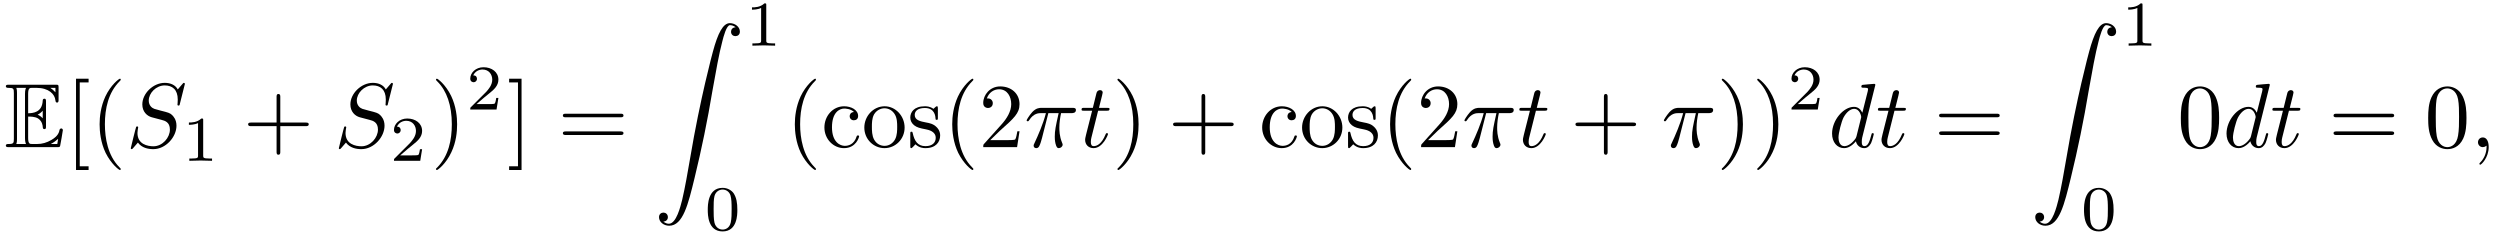
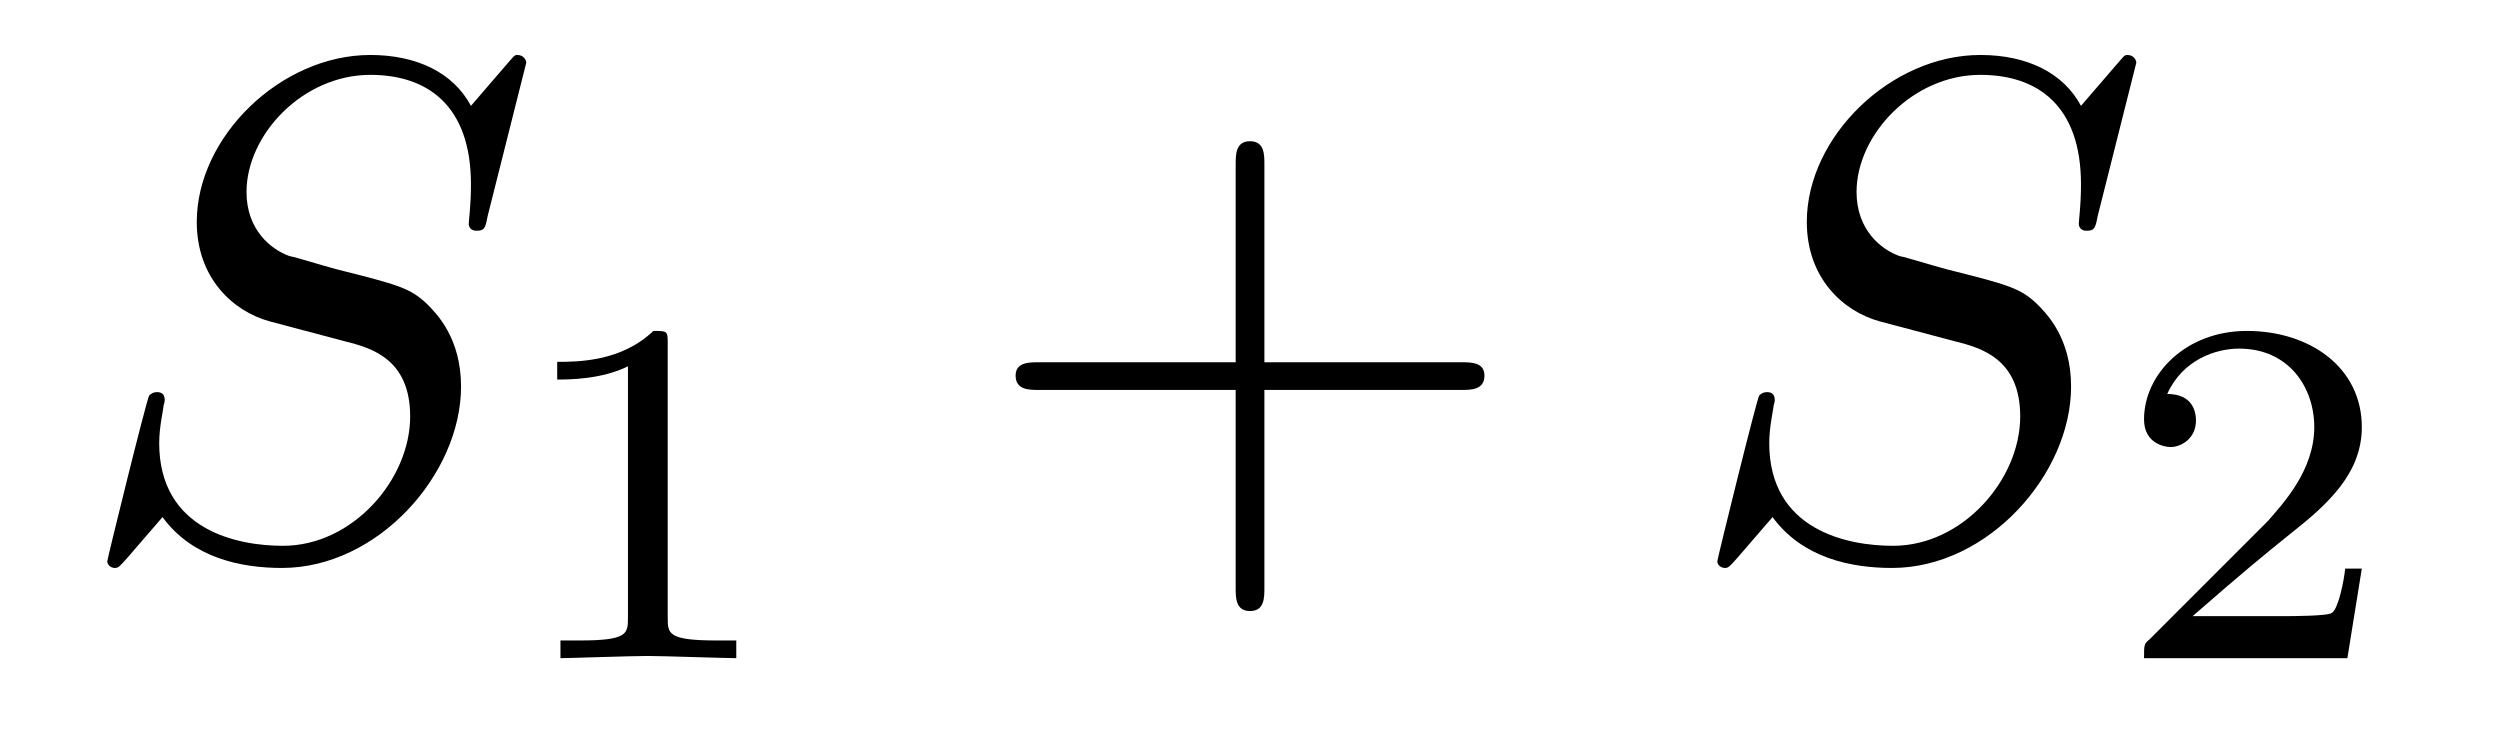
- <svg xmlns="http://www.w3.org/2000/svg" xmlns:xlink="http://www.w3.org/1999/xlink" viewBox="0 0 273.412 25.669" version="1.2">
+ <svg xmlns="http://www.w3.org/2000/svg" xmlns:xlink="http://www.w3.org/1999/xlink" viewBox="0 0 35.333 10.302" version="1.2">
  <defs>
    <g>
      <symbol overflow="visible" id="glyph0-0">
        <path style="stroke:none;" d="" />
      </symbol>
      <symbol overflow="visible" id="glyph0-1">
-         <path style="stroke:none;" d="M 2.578 -3.344 C 2.828 -3.344 3.312 -3.344 3.656 -3.141 C 4.141 -2.828 4.172 -2.297 4.172 -2.234 C 4.188 -2.094 4.188 -1.969 4.359 -1.969 C 4.531 -1.969 4.531 -2.109 4.531 -2.281 L 4.531 -4.984 C 4.531 -5.141 4.531 -5.297 4.359 -5.297 C 4.188 -5.297 4.172 -5.156 4.172 -5.078 C 4.109 -3.781 3.094 -3.719 2.578 -3.703 L 2.578 -5.812 C 2.578 -6.484 2.766 -6.484 3.016 -6.484 L 3.484 -6.484 C 4.828 -6.484 5.5 -5.797 5.562 -5.109 C 5.578 -5.031 5.578 -4.875 5.734 -4.875 C 5.906 -4.875 5.906 -5.031 5.906 -5.203 L 5.906 -6.5 C 5.906 -6.812 5.891 -6.828 5.578 -6.828 L 0.484 -6.828 C 0.297 -6.828 0.141 -6.828 0.141 -6.656 C 0.141 -6.484 0.328 -6.484 0.406 -6.484 C 0.984 -6.484 1.016 -6.406 1.016 -5.906 L 1.016 -0.922 C 1.016 -0.453 0.984 -0.344 0.453 -0.344 C 0.312 -0.344 0.141 -0.344 0.141 -0.172 C 0.141 0 0.297 0 0.484 0 L 5.766 0 C 5.953 0 6.047 0 6.078 -0.141 C 6.094 -0.156 6.375 -1.812 6.375 -1.859 C 6.375 -1.969 6.281 -2.047 6.203 -2.047 C 6.062 -2.047 6.016 -1.906 6.016 -1.906 C 5.969 -1.641 5.859 -1.219 5.141 -0.797 C 4.609 -0.484 4.109 -0.344 3.562 -0.344 L 3.016 -0.344 C 2.766 -0.344 2.578 -0.344 2.578 -1.016 Z M 5.562 -6.484 L 5.562 -6 C 5.391 -6.188 5.203 -6.344 5 -6.484 Z M 3.625 -3.562 C 3.781 -3.625 4 -3.781 4.172 -3.984 L 4.172 -3.156 C 3.938 -3.422 3.625 -3.547 3.625 -3.547 Z M 1.359 -5.938 C 1.359 -6.047 1.359 -6.297 1.281 -6.484 L 2.344 -6.484 C 2.234 -6.25 2.234 -5.922 2.234 -5.828 L 2.234 -1 C 2.234 -0.641 2.297 -0.438 2.344 -0.344 L 1.281 -0.344 C 1.359 -0.531 1.359 -0.781 1.359 -0.891 Z M 5.078 -0.344 L 5.078 -0.359 C 5.391 -0.516 5.656 -0.734 5.859 -0.906 C 5.859 -0.875 5.781 -0.422 5.766 -0.344 Z M 5.078 -0.344 " />
+         <path style="stroke:none;" d="M 6.438 -6.922 C 6.438 -6.953 6.406 -7.031 6.312 -7.031 C 6.266 -7.031 6.266 -7.016 6.141 -6.875 L 5.656 -6.312 C 5.406 -6.781 4.891 -7.031 4.234 -7.031 C 2.969 -7.031 1.781 -5.875 1.781 -4.672 C 1.781 -3.875 2.297 -3.406 2.812 -3.266 L 3.875 -2.984 C 4.25 -2.891 4.797 -2.734 4.797 -1.922 C 4.797 -1.031 3.984 -0.094 3 -0.094 C 2.359 -0.094 1.25 -0.312 1.25 -1.547 C 1.25 -1.781 1.312 -2.031 1.312 -2.078 C 1.328 -2.125 1.328 -2.141 1.328 -2.156 C 1.328 -2.25 1.266 -2.266 1.219 -2.266 C 1.172 -2.266 1.141 -2.25 1.109 -2.219 C 1.078 -2.188 0.516 0.094 0.516 0.125 C 0.516 0.172 0.562 0.219 0.625 0.219 C 0.672 0.219 0.688 0.203 0.812 0.062 L 1.297 -0.5 C 1.719 0.078 2.406 0.219 2.984 0.219 C 4.344 0.219 5.516 -1.109 5.516 -2.344 C 5.516 -3.031 5.172 -3.375 5.031 -3.516 C 4.797 -3.734 4.641 -3.781 3.766 -4 C 3.531 -4.062 3.188 -4.172 3.094 -4.188 C 2.828 -4.281 2.484 -4.562 2.484 -5.094 C 2.484 -5.906 3.281 -6.75 4.234 -6.75 C 5.047 -6.75 5.656 -6.312 5.656 -5.203 C 5.656 -4.891 5.625 -4.703 5.625 -4.641 C 5.625 -4.641 5.625 -4.547 5.734 -4.547 C 5.844 -4.547 5.859 -4.578 5.891 -4.75 Z M 6.438 -6.922 " />
      </symbol>
      <symbol overflow="visible" id="glyph1-0">
        <path style="stroke:none;" d="" />
      </symbol>
      <symbol overflow="visible" id="glyph1-1">
-         <path style="stroke:none;" d="M 2.547 2.5 L 2.547 2.094 L 1.578 2.094 L 1.578 -7.078 L 2.547 -7.078 L 2.547 -7.484 L 1.172 -7.484 L 1.172 2.5 Z M 2.547 2.5 " />
+         <path style="stroke:none;" d="M 2.328 -4.438 C 2.328 -4.625 2.328 -4.625 2.125 -4.625 C 1.672 -4.188 1.047 -4.188 0.766 -4.188 L 0.766 -3.938 C 0.922 -3.938 1.391 -3.938 1.766 -4.125 L 1.766 -0.578 C 1.766 -0.344 1.766 -0.25 1.078 -0.25 L 0.812 -0.25 L 0.812 0 C 0.938 0 1.797 -0.031 2.047 -0.031 C 2.266 -0.031 3.141 0 3.297 0 L 3.297 -0.25 L 3.031 -0.25 C 2.328 -0.25 2.328 -0.344 2.328 -0.578 Z M 2.328 -4.438 " />
      </symbol>
      <symbol overflow="visible" id="glyph1-2">
-         <path style="stroke:none;" d="M 3.297 2.391 C 3.297 2.359 3.297 2.344 3.125 2.172 C 1.891 0.922 1.562 -0.969 1.562 -2.5 C 1.562 -4.234 1.938 -5.969 3.172 -7.203 C 3.297 -7.328 3.297 -7.344 3.297 -7.375 C 3.297 -7.453 3.266 -7.484 3.203 -7.484 C 3.094 -7.484 2.203 -6.797 1.609 -5.531 C 1.109 -4.438 0.984 -3.328 0.984 -2.5 C 0.984 -1.719 1.094 -0.516 1.641 0.625 C 2.25 1.844 3.094 2.5 3.203 2.5 C 3.266 2.5 3.297 2.469 3.297 2.391 Z M 3.297 2.391 " />
-       </symbol>
-       <symbol overflow="visible" id="glyph1-3">
-         <path style="stroke:none;" d="M 4.078 -2.297 L 6.859 -2.297 C 7 -2.297 7.188 -2.297 7.188 -2.5 C 7.188 -2.688 7 -2.688 6.859 -2.688 L 4.078 -2.688 L 4.078 -5.484 C 4.078 -5.625 4.078 -5.812 3.875 -5.812 C 3.672 -5.812 3.672 -5.625 3.672 -5.484 L 3.672 -2.688 L 0.891 -2.688 C 0.75 -2.688 0.562 -2.688 0.562 -2.5 C 0.562 -2.297 0.75 -2.297 0.891 -2.297 L 3.672 -2.297 L 3.672 0.5 C 3.672 0.641 3.672 0.828 3.875 0.828 C 4.078 0.828 4.078 0.641 4.078 0.5 Z M 4.078 -2.297 " />
-       </symbol>
-       <symbol overflow="visible" id="glyph1-4">
-         <path style="stroke:none;" d="M 2.875 -2.5 C 2.875 -3.266 2.766 -4.469 2.219 -5.609 C 1.625 -6.828 0.766 -7.484 0.672 -7.484 C 0.609 -7.484 0.562 -7.438 0.562 -7.375 C 0.562 -7.344 0.562 -7.328 0.75 -7.141 C 1.734 -6.156 2.297 -4.578 2.297 -2.5 C 2.297 -0.781 1.938 0.969 0.703 2.219 C 0.562 2.344 0.562 2.359 0.562 2.391 C 0.562 2.453 0.609 2.5 0.672 2.5 C 0.766 2.5 1.672 1.812 2.25 0.547 C 2.766 -0.547 2.875 -1.656 2.875 -2.5 Z M 2.875 -2.5 " />
-       </symbol>
-       <symbol overflow="visible" id="glyph1-5">
-         <path style="stroke:none;" d="M 1.578 -7.484 L 0.219 -7.484 L 0.219 -7.078 L 1.188 -7.078 L 1.188 2.094 L 0.219 2.094 L 0.219 2.5 L 1.578 2.5 Z M 1.578 -7.484 " />
-       </symbol>
-       <symbol overflow="visible" id="glyph1-6">
-         <path style="stroke:none;" d="M 6.844 -3.266 C 7 -3.266 7.188 -3.266 7.188 -3.453 C 7.188 -3.656 7 -3.656 6.859 -3.656 L 0.891 -3.656 C 0.75 -3.656 0.562 -3.656 0.562 -3.453 C 0.562 -3.266 0.75 -3.266 0.891 -3.266 Z M 6.859 -1.328 C 7 -1.328 7.188 -1.328 7.188 -1.531 C 7.188 -1.719 7 -1.719 6.844 -1.719 L 0.891 -1.719 C 0.75 -1.719 0.562 -1.719 0.562 -1.531 C 0.562 -1.328 0.75 -1.328 0.891 -1.328 Z M 6.859 -1.328 " />
-       </symbol>
-       <symbol overflow="visible" id="glyph1-7">
-         <path style="stroke:none;" d="M 1.172 -2.172 C 1.172 -3.797 1.984 -4.219 2.516 -4.219 C 2.609 -4.219 3.234 -4.203 3.578 -3.844 C 3.172 -3.812 3.109 -3.516 3.109 -3.391 C 3.109 -3.125 3.297 -2.938 3.562 -2.938 C 3.828 -2.938 4.031 -3.094 4.031 -3.406 C 4.031 -4.078 3.266 -4.469 2.5 -4.469 C 1.25 -4.469 0.344 -3.391 0.344 -2.156 C 0.344 -0.875 1.328 0.109 2.484 0.109 C 3.812 0.109 4.141 -1.094 4.141 -1.188 C 4.141 -1.281 4.031 -1.281 4 -1.281 C 3.922 -1.281 3.891 -1.25 3.875 -1.188 C 3.594 -0.266 2.938 -0.141 2.578 -0.141 C 2.047 -0.141 1.172 -0.562 1.172 -2.172 Z M 1.172 -2.172 " />
-       </symbol>
-       <symbol overflow="visible" id="glyph1-8">
-         <path style="stroke:none;" d="M 4.688 -2.141 C 4.688 -3.406 3.703 -4.469 2.5 -4.469 C 1.25 -4.469 0.281 -3.375 0.281 -2.141 C 0.281 -0.844 1.312 0.109 2.484 0.109 C 3.688 0.109 4.688 -0.875 4.688 -2.141 Z M 2.5 -0.141 C 2.062 -0.141 1.625 -0.344 1.359 -0.812 C 1.109 -1.25 1.109 -1.859 1.109 -2.219 C 1.109 -2.609 1.109 -3.141 1.344 -3.578 C 1.609 -4.031 2.078 -4.25 2.484 -4.25 C 2.922 -4.25 3.344 -4.031 3.609 -3.594 C 3.875 -3.172 3.875 -2.594 3.875 -2.219 C 3.875 -1.859 3.875 -1.312 3.656 -0.875 C 3.422 -0.422 2.984 -0.141 2.5 -0.141 Z M 2.5 -0.141 " />
-       </symbol>
-       <symbol overflow="visible" id="glyph1-9">
-         <path style="stroke:none;" d="M 2.078 -1.938 C 2.297 -1.891 3.109 -1.734 3.109 -1.016 C 3.109 -0.516 2.766 -0.109 1.984 -0.109 C 1.141 -0.109 0.781 -0.672 0.594 -1.531 C 0.562 -1.656 0.562 -1.688 0.453 -1.688 C 0.328 -1.688 0.328 -1.625 0.328 -1.453 L 0.328 -0.125 C 0.328 0.047 0.328 0.109 0.438 0.109 C 0.484 0.109 0.5 0.094 0.688 -0.094 C 0.703 -0.109 0.703 -0.125 0.891 -0.312 C 1.328 0.094 1.781 0.109 1.984 0.109 C 3.125 0.109 3.594 -0.562 3.594 -1.281 C 3.594 -1.797 3.297 -2.109 3.172 -2.219 C 2.844 -2.547 2.453 -2.625 2.031 -2.703 C 1.469 -2.812 0.812 -2.938 0.812 -3.516 C 0.812 -3.875 1.062 -4.281 1.922 -4.281 C 3.016 -4.281 3.078 -3.375 3.094 -3.078 C 3.094 -2.984 3.188 -2.984 3.203 -2.984 C 3.344 -2.984 3.344 -3.031 3.344 -3.219 L 3.344 -4.234 C 3.344 -4.391 3.344 -4.469 3.234 -4.469 C 3.188 -4.469 3.156 -4.469 3.031 -4.344 C 3 -4.312 2.906 -4.219 2.859 -4.188 C 2.484 -4.469 2.078 -4.469 1.922 -4.469 C 0.703 -4.469 0.328 -3.797 0.328 -3.234 C 0.328 -2.891 0.484 -2.609 0.75 -2.391 C 1.078 -2.141 1.359 -2.078 2.078 -1.938 Z M 2.078 -1.938 " />
-       </symbol>
-       <symbol overflow="visible" id="glyph1-10">
-         <path style="stroke:none;" d="M 1.266 -0.766 L 2.328 -1.797 C 3.875 -3.172 4.469 -3.703 4.469 -4.703 C 4.469 -5.844 3.578 -6.641 2.359 -6.641 C 1.234 -6.641 0.5 -5.719 0.5 -4.828 C 0.5 -4.281 1 -4.281 1.031 -4.281 C 1.203 -4.281 1.547 -4.391 1.547 -4.812 C 1.547 -5.062 1.359 -5.328 1.016 -5.328 C 0.938 -5.328 0.922 -5.328 0.891 -5.312 C 1.109 -5.969 1.656 -6.328 2.234 -6.328 C 3.141 -6.328 3.562 -5.516 3.562 -4.703 C 3.562 -3.906 3.078 -3.125 2.516 -2.5 L 0.609 -0.375 C 0.5 -0.266 0.5 -0.234 0.5 0 L 4.203 0 L 4.469 -1.734 L 4.234 -1.734 C 4.172 -1.438 4.109 -1 4 -0.844 C 3.938 -0.766 3.281 -0.766 3.062 -0.766 Z M 1.266 -0.766 " />
-       </symbol>
-       <symbol overflow="visible" id="glyph1-11">
-         <path style="stroke:none;" d="M 4.578 -3.188 C 4.578 -3.984 4.531 -4.781 4.188 -5.516 C 3.734 -6.484 2.906 -6.641 2.5 -6.641 C 1.891 -6.641 1.172 -6.375 0.75 -5.453 C 0.438 -4.766 0.391 -3.984 0.391 -3.188 C 0.391 -2.438 0.422 -1.547 0.844 -0.781 C 1.266 0.016 2 0.219 2.484 0.219 C 3.016 0.219 3.781 0.016 4.219 -0.938 C 4.531 -1.625 4.578 -2.406 4.578 -3.188 Z M 2.484 0 C 2.094 0 1.5 -0.25 1.328 -1.203 C 1.219 -1.797 1.219 -2.719 1.219 -3.312 C 1.219 -3.953 1.219 -4.609 1.297 -5.141 C 1.484 -6.328 2.234 -6.422 2.484 -6.422 C 2.812 -6.422 3.469 -6.234 3.656 -5.25 C 3.766 -4.688 3.766 -3.938 3.766 -3.312 C 3.766 -2.562 3.766 -1.891 3.656 -1.25 C 3.5 -0.297 2.938 0 2.484 0 Z M 2.484 0 " />
+         <path style="stroke:none;" d="M 3.516 -1.266 L 3.281 -1.266 C 3.266 -1.109 3.188 -0.703 3.094 -0.641 C 3.047 -0.594 2.516 -0.594 2.406 -0.594 L 1.125 -0.594 C 1.859 -1.234 2.109 -1.438 2.516 -1.766 C 3.031 -2.172 3.516 -2.609 3.516 -3.266 C 3.516 -4.109 2.781 -4.625 1.891 -4.625 C 1.031 -4.625 0.438 -4.016 0.438 -3.375 C 0.438 -3.031 0.734 -2.984 0.812 -2.984 C 0.969 -2.984 1.172 -3.109 1.172 -3.359 C 1.172 -3.484 1.125 -3.734 0.766 -3.734 C 0.984 -4.219 1.453 -4.375 1.781 -4.375 C 2.484 -4.375 2.844 -3.828 2.844 -3.266 C 2.844 -2.656 2.406 -2.188 2.188 -1.938 L 0.516 -0.266 C 0.438 -0.203 0.438 -0.188 0.438 0 L 3.312 0 Z M 3.516 -1.266 " />
      </symbol>
      <symbol overflow="visible" id="glyph2-0">
        <path style="stroke:none;" d="" />
      </symbol>
      <symbol overflow="visible" id="glyph2-1">
-         <path style="stroke:none;" d="M 6.438 -6.922 C 6.438 -6.953 6.406 -7.031 6.312 -7.031 C 6.266 -7.031 6.266 -7.016 6.141 -6.875 L 5.656 -6.312 C 5.406 -6.781 4.891 -7.031 4.234 -7.031 C 2.969 -7.031 1.781 -5.875 1.781 -4.672 C 1.781 -3.875 2.297 -3.406 2.812 -3.266 L 3.875 -2.984 C 4.25 -2.891 4.797 -2.734 4.797 -1.922 C 4.797 -1.031 3.984 -0.094 3 -0.094 C 2.359 -0.094 1.25 -0.312 1.25 -1.547 C 1.25 -1.781 1.312 -2.031 1.312 -2.078 C 1.328 -2.125 1.328 -2.141 1.328 -2.156 C 1.328 -2.25 1.266 -2.266 1.219 -2.266 C 1.172 -2.266 1.141 -2.25 1.109 -2.219 C 1.078 -2.188 0.516 0.094 0.516 0.125 C 0.516 0.172 0.562 0.219 0.625 0.219 C 0.672 0.219 0.688 0.203 0.812 0.062 L 1.297 -0.5 C 1.719 0.078 2.406 0.219 2.984 0.219 C 4.344 0.219 5.516 -1.109 5.516 -2.344 C 5.516 -3.031 5.172 -3.375 5.031 -3.516 C 4.797 -3.734 4.641 -3.781 3.766 -4 C 3.531 -4.062 3.188 -4.172 3.094 -4.188 C 2.828 -4.281 2.484 -4.562 2.484 -5.094 C 2.484 -5.906 3.281 -6.75 4.234 -6.75 C 5.047 -6.75 5.656 -6.312 5.656 -5.203 C 5.656 -4.891 5.625 -4.703 5.625 -4.641 C 5.625 -4.641 5.625 -4.547 5.734 -4.547 C 5.844 -4.547 5.859 -4.578 5.891 -4.75 Z M 6.438 -6.922 " />
-       </symbol>
-       <symbol overflow="visible" id="glyph2-2">
-         <path style="stroke:none;" d="M 2.641 -3.719 L 3.766 -3.719 C 3.438 -2.25 3.344 -1.812 3.344 -1.141 C 3.344 -1 3.344 -0.734 3.422 -0.391 C 3.531 0.047 3.641 0.109 3.781 0.109 C 3.984 0.109 4.203 -0.062 4.203 -0.266 C 4.203 -0.328 4.203 -0.344 4.141 -0.484 C 3.844 -1.203 3.844 -1.859 3.844 -2.141 C 3.844 -2.656 3.922 -3.203 4.031 -3.719 L 5.156 -3.719 C 5.297 -3.719 5.656 -3.719 5.656 -4.062 C 5.656 -4.297 5.438 -4.297 5.25 -4.297 L 1.906 -4.297 C 1.688 -4.297 1.312 -4.297 0.875 -3.828 C 0.531 -3.438 0.266 -2.984 0.266 -2.938 C 0.266 -2.922 0.266 -2.828 0.391 -2.828 C 0.469 -2.828 0.484 -2.875 0.547 -2.953 C 1.031 -3.719 1.609 -3.719 1.812 -3.719 L 2.375 -3.719 C 2.062 -2.516 1.531 -1.312 1.109 -0.406 C 1.031 -0.25 1.031 -0.234 1.031 -0.156 C 1.031 0.031 1.188 0.109 1.312 0.109 C 1.609 0.109 1.688 -0.172 1.812 -0.531 C 1.953 -1 1.953 -1.016 2.078 -1.516 Z M 2.641 -3.719 " />
-       </symbol>
-       <symbol overflow="visible" id="glyph2-3">
-         <path style="stroke:none;" d="M 2.047 -3.984 L 2.984 -3.984 C 3.188 -3.984 3.297 -3.984 3.297 -4.188 C 3.297 -4.297 3.188 -4.297 3.016 -4.297 L 2.141 -4.297 C 2.5 -5.719 2.547 -5.906 2.547 -5.969 C 2.547 -6.141 2.422 -6.234 2.25 -6.234 C 2.219 -6.234 1.938 -6.234 1.859 -5.875 L 1.469 -4.297 L 0.531 -4.297 C 0.328 -4.297 0.234 -4.297 0.234 -4.109 C 0.234 -3.984 0.312 -3.984 0.516 -3.984 L 1.391 -3.984 C 0.672 -1.156 0.625 -0.984 0.625 -0.812 C 0.625 -0.266 1 0.109 1.547 0.109 C 2.562 0.109 3.125 -1.344 3.125 -1.422 C 3.125 -1.531 3.047 -1.531 3.016 -1.531 C 2.922 -1.531 2.906 -1.5 2.859 -1.391 C 2.438 -0.344 1.906 -0.109 1.562 -0.109 C 1.359 -0.109 1.25 -0.234 1.25 -0.562 C 1.25 -0.812 1.281 -0.875 1.312 -1.047 Z M 2.047 -3.984 " />
-       </symbol>
-       <symbol overflow="visible" id="glyph2-4">
-         <path style="stroke:none;" d="M 5.141 -6.812 C 5.141 -6.812 5.141 -6.922 5.016 -6.922 C 4.859 -6.922 3.922 -6.828 3.75 -6.812 C 3.672 -6.797 3.609 -6.75 3.609 -6.625 C 3.609 -6.5 3.703 -6.5 3.844 -6.5 C 4.328 -6.5 4.344 -6.438 4.344 -6.328 L 4.312 -6.125 L 3.719 -3.766 C 3.531 -4.141 3.25 -4.406 2.797 -4.406 C 1.641 -4.406 0.406 -2.938 0.406 -1.484 C 0.406 -0.547 0.953 0.109 1.719 0.109 C 1.922 0.109 2.422 0.062 3.016 -0.641 C 3.094 -0.219 3.453 0.109 3.922 0.109 C 4.281 0.109 4.5 -0.125 4.672 -0.438 C 4.828 -0.797 4.969 -1.406 4.969 -1.422 C 4.969 -1.531 4.875 -1.531 4.844 -1.531 C 4.75 -1.531 4.734 -1.484 4.703 -1.344 C 4.531 -0.703 4.359 -0.109 3.953 -0.109 C 3.672 -0.109 3.656 -0.375 3.656 -0.562 C 3.656 -0.812 3.672 -0.875 3.703 -1.047 Z M 3.078 -1.188 C 3.016 -1 3.016 -0.984 2.875 -0.812 C 2.438 -0.266 2.031 -0.109 1.75 -0.109 C 1.25 -0.109 1.109 -0.656 1.109 -1.047 C 1.109 -1.547 1.422 -2.766 1.656 -3.234 C 1.969 -3.812 2.406 -4.188 2.812 -4.188 C 3.453 -4.188 3.594 -3.375 3.594 -3.312 C 3.594 -3.25 3.578 -3.188 3.562 -3.141 Z M 3.078 -1.188 " />
-       </symbol>
-       <symbol overflow="visible" id="glyph2-5">
-         <path style="stroke:none;" d="M 2.031 -0.016 C 2.031 -0.672 1.781 -1.062 1.391 -1.062 C 1.062 -1.062 0.859 -0.812 0.859 -0.531 C 0.859 -0.266 1.062 0 1.391 0 C 1.5 0 1.641 -0.047 1.734 -0.125 C 1.766 -0.156 1.781 -0.156 1.781 -0.156 C 1.797 -0.156 1.797 -0.156 1.797 -0.016 C 1.797 0.734 1.453 1.328 1.125 1.656 C 1.016 1.766 1.016 1.781 1.016 1.812 C 1.016 1.891 1.062 1.922 1.109 1.922 C 1.219 1.922 2.031 1.156 2.031 -0.016 Z M 2.031 -0.016 " />
-       </symbol>
-       <symbol overflow="visible" id="glyph3-0">
-         <path style="stroke:none;" d="" />
-       </symbol>
-       <symbol overflow="visible" id="glyph3-1">
-         <path style="stroke:none;" d="M 2.328 -4.438 C 2.328 -4.625 2.328 -4.625 2.125 -4.625 C 1.672 -4.188 1.047 -4.188 0.766 -4.188 L 0.766 -3.938 C 0.922 -3.938 1.391 -3.938 1.766 -4.125 L 1.766 -0.578 C 1.766 -0.344 1.766 -0.25 1.078 -0.25 L 0.812 -0.25 L 0.812 0 C 0.938 0 1.797 -0.031 2.047 -0.031 C 2.266 -0.031 3.141 0 3.297 0 L 3.297 -0.25 L 3.031 -0.25 C 2.328 -0.25 2.328 -0.344 2.328 -0.578 Z M 2.328 -4.438 " />
-       </symbol>
-       <symbol overflow="visible" id="glyph3-2">
-         <path style="stroke:none;" d="M 3.516 -1.266 L 3.281 -1.266 C 3.266 -1.109 3.188 -0.703 3.094 -0.641 C 3.047 -0.594 2.516 -0.594 2.406 -0.594 L 1.125 -0.594 C 1.859 -1.234 2.109 -1.438 2.516 -1.766 C 3.031 -2.172 3.516 -2.609 3.516 -3.266 C 3.516 -4.109 2.781 -4.625 1.891 -4.625 C 1.031 -4.625 0.438 -4.016 0.438 -3.375 C 0.438 -3.031 0.734 -2.984 0.812 -2.984 C 0.969 -2.984 1.172 -3.109 1.172 -3.359 C 1.172 -3.484 1.125 -3.734 0.766 -3.734 C 0.984 -4.219 1.453 -4.375 1.781 -4.375 C 2.484 -4.375 2.844 -3.828 2.844 -3.266 C 2.844 -2.656 2.406 -2.188 2.188 -1.938 L 0.516 -0.266 C 0.438 -0.203 0.438 -0.188 0.438 0 L 3.312 0 Z M 3.516 -1.266 " />
-       </symbol>
-       <symbol overflow="visible" id="glyph3-3">
-         <path style="stroke:none;" d="M 3.594 -2.219 C 3.594 -2.984 3.5 -3.547 3.188 -4.031 C 2.969 -4.344 2.531 -4.625 1.984 -4.625 C 0.359 -4.625 0.359 -2.719 0.359 -2.219 C 0.359 -1.719 0.359 0.141 1.984 0.141 C 3.594 0.141 3.594 -1.719 3.594 -2.219 Z M 1.984 -0.062 C 1.656 -0.062 1.234 -0.25 1.094 -0.812 C 1 -1.219 1 -1.797 1 -2.312 C 1 -2.828 1 -3.359 1.094 -3.734 C 1.25 -4.281 1.688 -4.438 1.984 -4.438 C 2.359 -4.438 2.719 -4.203 2.844 -3.797 C 2.953 -3.422 2.969 -2.922 2.969 -2.312 C 2.969 -1.797 2.969 -1.281 2.875 -0.844 C 2.734 -0.203 2.266 -0.062 1.984 -0.062 Z M 1.984 -0.062 " />
-       </symbol>
-       <symbol overflow="visible" id="glyph4-0">
-         <path style="stroke:none;" d="" />
-       </symbol>
-       <symbol overflow="visible" id="glyph4-1">
-         <path style="stroke:none;" d="M 1.031 21.703 C 1.359 21.688 1.531 21.469 1.531 21.219 C 1.531 20.891 1.281 20.719 1.047 20.719 C 0.812 20.719 0.562 20.875 0.562 21.219 C 0.562 21.734 1.062 22.156 1.672 22.156 C 3.188 22.156 3.75 19.812 4.453 16.922 C 5.219 13.781 5.875 10.594 6.406 7.391 C 6.781 5.281 7.141 3.281 7.484 2 C 7.609 1.5 7.938 0.219 8.328 0.219 C 8.641 0.219 8.891 0.406 8.938 0.453 C 8.609 0.469 8.438 0.688 8.438 0.938 C 8.438 1.266 8.688 1.422 8.906 1.422 C 9.156 1.422 9.406 1.281 9.406 0.922 C 9.406 0.391 8.859 0 8.312 0 C 7.562 0 7 1.094 6.453 3.125 C 6.422 3.234 5.062 8.234 3.969 14.75 C 3.703 16.281 3.422 17.938 3.094 19.328 C 2.906 20.062 2.453 21.938 1.641 21.938 C 1.281 21.938 1.047 21.703 1.031 21.703 Z M 1.031 21.703 " />
+         <path style="stroke:none;" d="M 4.078 -2.297 L 6.859 -2.297 C 7 -2.297 7.188 -2.297 7.188 -2.5 C 7.188 -2.688 7 -2.688 6.859 -2.688 L 4.078 -2.688 L 4.078 -5.484 C 4.078 -5.625 4.078 -5.812 3.875 -5.812 C 3.672 -5.812 3.672 -5.625 3.672 -5.484 L 3.672 -2.688 L 0.891 -2.688 C 0.75 -2.688 0.562 -2.688 0.562 -2.5 C 0.562 -2.297 0.75 -2.297 0.891 -2.297 L 3.672 -2.297 L 3.672 0.5 C 3.672 0.641 3.672 0.828 3.875 0.828 C 4.078 0.828 4.078 0.641 4.078 0.5 Z M 4.078 -2.297 " />
      </symbol>
    </g>
-     <clipPath id="clip1">
-       <path d="M 77 20 L 81 20 L 81 25.668 L 77 25.668 Z M 77 20 " />
-     </clipPath>
-     <clipPath id="clip2">
-       <path d="M 227 20 L 232 20 L 232 25.668 L 227 25.668 Z M 227 20 " />
-     </clipPath>
  </defs>
  <g id="surface1">
    <g style="fill:rgb(0%,0%,0%);fill-opacity:1;">
-       <use xlink:href="#glyph0-1" x="0.5" y="16.092" />
+       <use xlink:href="#glyph0-1" x="1" y="7.808" />
    </g>
    <g style="fill:rgb(0%,0%,0%);fill-opacity:1;">
-       <use xlink:href="#glyph1-1" x="7.142" y="16.092" />
-       <use xlink:href="#glyph1-2" x="9.91" y="16.092" />
+       <use xlink:href="#glyph1-1" x="7.109" y="9.302" />
    </g>
    <g style="fill:rgb(0%,0%,0%);fill-opacity:1;">
-       <use xlink:href="#glyph2-1" x="13.784" y="16.092" />
+       <use xlink:href="#glyph2-1" x="13.792" y="7.808" />
    </g>
    <g style="fill:rgb(0%,0%,0%);fill-opacity:1;">
-       <use xlink:href="#glyph3-1" x="19.893" y="17.586" />
+       <use xlink:href="#glyph0-1" x="23.755" y="7.808" />
    </g>
    <g style="fill:rgb(0%,0%,0%);fill-opacity:1;">
-       <use xlink:href="#glyph1-3" x="26.576" y="16.092" />
-     </g>
-     <g style="fill:rgb(0%,0%,0%);fill-opacity:1;">
-       <use xlink:href="#glyph2-1" x="36.538" y="16.092" />
-     </g>
-     <g style="fill:rgb(0%,0%,0%);fill-opacity:1;">
-       <use xlink:href="#glyph3-2" x="42.648" y="17.586" />
-     </g>
-     <g style="fill:rgb(0%,0%,0%);fill-opacity:1;">
-       <use xlink:href="#glyph1-4" x="47.117" y="16.092" />
-     </g>
-     <g style="fill:rgb(0%,0%,0%);fill-opacity:1;">
-       <use xlink:href="#glyph3-2" x="50.991" y="11.978" />
-     </g>
-     <g style="fill:rgb(0%,0%,0%);fill-opacity:1;">
-       <use xlink:href="#glyph1-5" x="55.461" y="16.092" />
-     </g>
-     <g style="fill:rgb(0%,0%,0%);fill-opacity:1;">
-       <use xlink:href="#glyph1-6" x="60.998" y="16.092" />
-     </g>
-     <g style="fill:rgb(0%,0%,0%);fill-opacity:1;">
-       <use xlink:href="#glyph4-1" x="71.511" y="2.531" />
-     </g>
-     <g style="fill:rgb(0%,0%,0%);fill-opacity:1;">
-       <use xlink:href="#glyph3-1" x="81.474" y="4.994" />
-     </g>
-     <g clip-path="url(#clip1)" clip-rule="nonzero">
-       <g style="fill:rgb(0%,0%,0%);fill-opacity:1;">
-         <use xlink:href="#glyph3-3" x="77.046" y="25.169" />
-       </g>
-     </g>
-     <g style="fill:rgb(0%,0%,0%);fill-opacity:1;">
-       <use xlink:href="#glyph1-2" x="85.943" y="16.092" />
-       <use xlink:href="#glyph1-7" x="89.817" y="16.092" />
-       <use xlink:href="#glyph1-8" x="94.245" y="16.092" />
-       <use xlink:href="#glyph1-9" x="99.226" y="16.092" />
-       <use xlink:href="#glyph1-2" x="103.155" y="16.092" />
-       <use xlink:href="#glyph1-10" x="107.03" y="16.092" />
-     </g>
-     <g style="fill:rgb(0%,0%,0%);fill-opacity:1;">
-       <use xlink:href="#glyph2-2" x="112.012" y="16.092" />
-     </g>
-     <g style="fill:rgb(0%,0%,0%);fill-opacity:1;">
-       <use xlink:href="#glyph2-3" x="118.049" y="16.092" />
-     </g>
-     <g style="fill:rgb(0%,0%,0%);fill-opacity:1;">
-       <use xlink:href="#glyph1-4" x="121.646" y="16.092" />
-     </g>
-     <g style="fill:rgb(0%,0%,0%);fill-opacity:1;">
-       <use xlink:href="#glyph1-3" x="127.732" y="16.092" />
-     </g>
-     <g style="fill:rgb(0%,0%,0%);fill-opacity:1;">
-       <use xlink:href="#glyph1-7" x="137.693" y="16.092" />
-       <use xlink:href="#glyph1-8" x="142.12" y="16.092" />
-       <use xlink:href="#glyph1-9" x="147.101" y="16.092" />
-     </g>
-     <g style="fill:rgb(0%,0%,0%);fill-opacity:1;">
-       <use xlink:href="#glyph1-2" x="151.041" y="16.092" />
-       <use xlink:href="#glyph1-10" x="154.915" y="16.092" />
-     </g>
-     <g style="fill:rgb(0%,0%,0%);fill-opacity:1;">
-       <use xlink:href="#glyph2-2" x="159.892" y="16.092" />
-     </g>
-     <g style="fill:rgb(0%,0%,0%);fill-opacity:1;">
-       <use xlink:href="#glyph2-3" x="165.929" y="16.092" />
-     </g>
-     <g style="fill:rgb(0%,0%,0%);fill-opacity:1;">
-       <use xlink:href="#glyph1-3" x="171.74" y="16.092" />
-     </g>
-     <g style="fill:rgb(0%,0%,0%);fill-opacity:1;">
-       <use xlink:href="#glyph2-2" x="181.702" y="16.092" />
-     </g>
-     <g style="fill:rgb(0%,0%,0%);fill-opacity:1;">
-       <use xlink:href="#glyph1-4" x="187.739" y="16.092" />
-       <use xlink:href="#glyph1-4" x="191.613" y="16.092" />
-     </g>
-     <g style="fill:rgb(0%,0%,0%);fill-opacity:1;">
-       <use xlink:href="#glyph3-2" x="195.488" y="11.978" />
-     </g>
-     <g style="fill:rgb(0%,0%,0%);fill-opacity:1;">
-       <use xlink:href="#glyph2-4" x="199.957" y="16.092" />
-       <use xlink:href="#glyph2-3" x="205.143" y="16.092" />
-     </g>
-     <g style="fill:rgb(0%,0%,0%);fill-opacity:1;">
-       <use xlink:href="#glyph1-6" x="211.507" y="16.092" />
-     </g>
-     <g style="fill:rgb(0%,0%,0%);fill-opacity:1;">
-       <use xlink:href="#glyph4-1" x="222.023" y="2.531" />
-     </g>
-     <g style="fill:rgb(0%,0%,0%);fill-opacity:1;">
-       <use xlink:href="#glyph3-1" x="231.986" y="4.994" />
-     </g>
-     <g clip-path="url(#clip2)" clip-rule="nonzero">
-       <g style="fill:rgb(0%,0%,0%);fill-opacity:1;">
-         <use xlink:href="#glyph3-3" x="227.558" y="25.169" />
-       </g>
-     </g>
-     <g style="fill:rgb(0%,0%,0%);fill-opacity:1;">
-       <use xlink:href="#glyph1-11" x="238.116" y="16.092" />
-     </g>
-     <g style="fill:rgb(0%,0%,0%);fill-opacity:1;">
-       <use xlink:href="#glyph2-4" x="243.097" y="16.092" />
-       <use xlink:href="#glyph2-3" x="248.283" y="16.092" />
-     </g>
-     <g style="fill:rgb(0%,0%,0%);fill-opacity:1;">
-       <use xlink:href="#glyph1-6" x="254.648" y="16.092" />
-     </g>
-     <g style="fill:rgb(0%,0%,0%);fill-opacity:1;">
-       <use xlink:href="#glyph1-11" x="265.167" y="16.092" />
-     </g>
-     <g style="fill:rgb(0%,0%,0%);fill-opacity:1;">
-       <use xlink:href="#glyph2-5" x="270.145" y="16.092" />
+       <use xlink:href="#glyph1-2" x="29.864" y="9.302" />
    </g>
  </g>
</svg>
